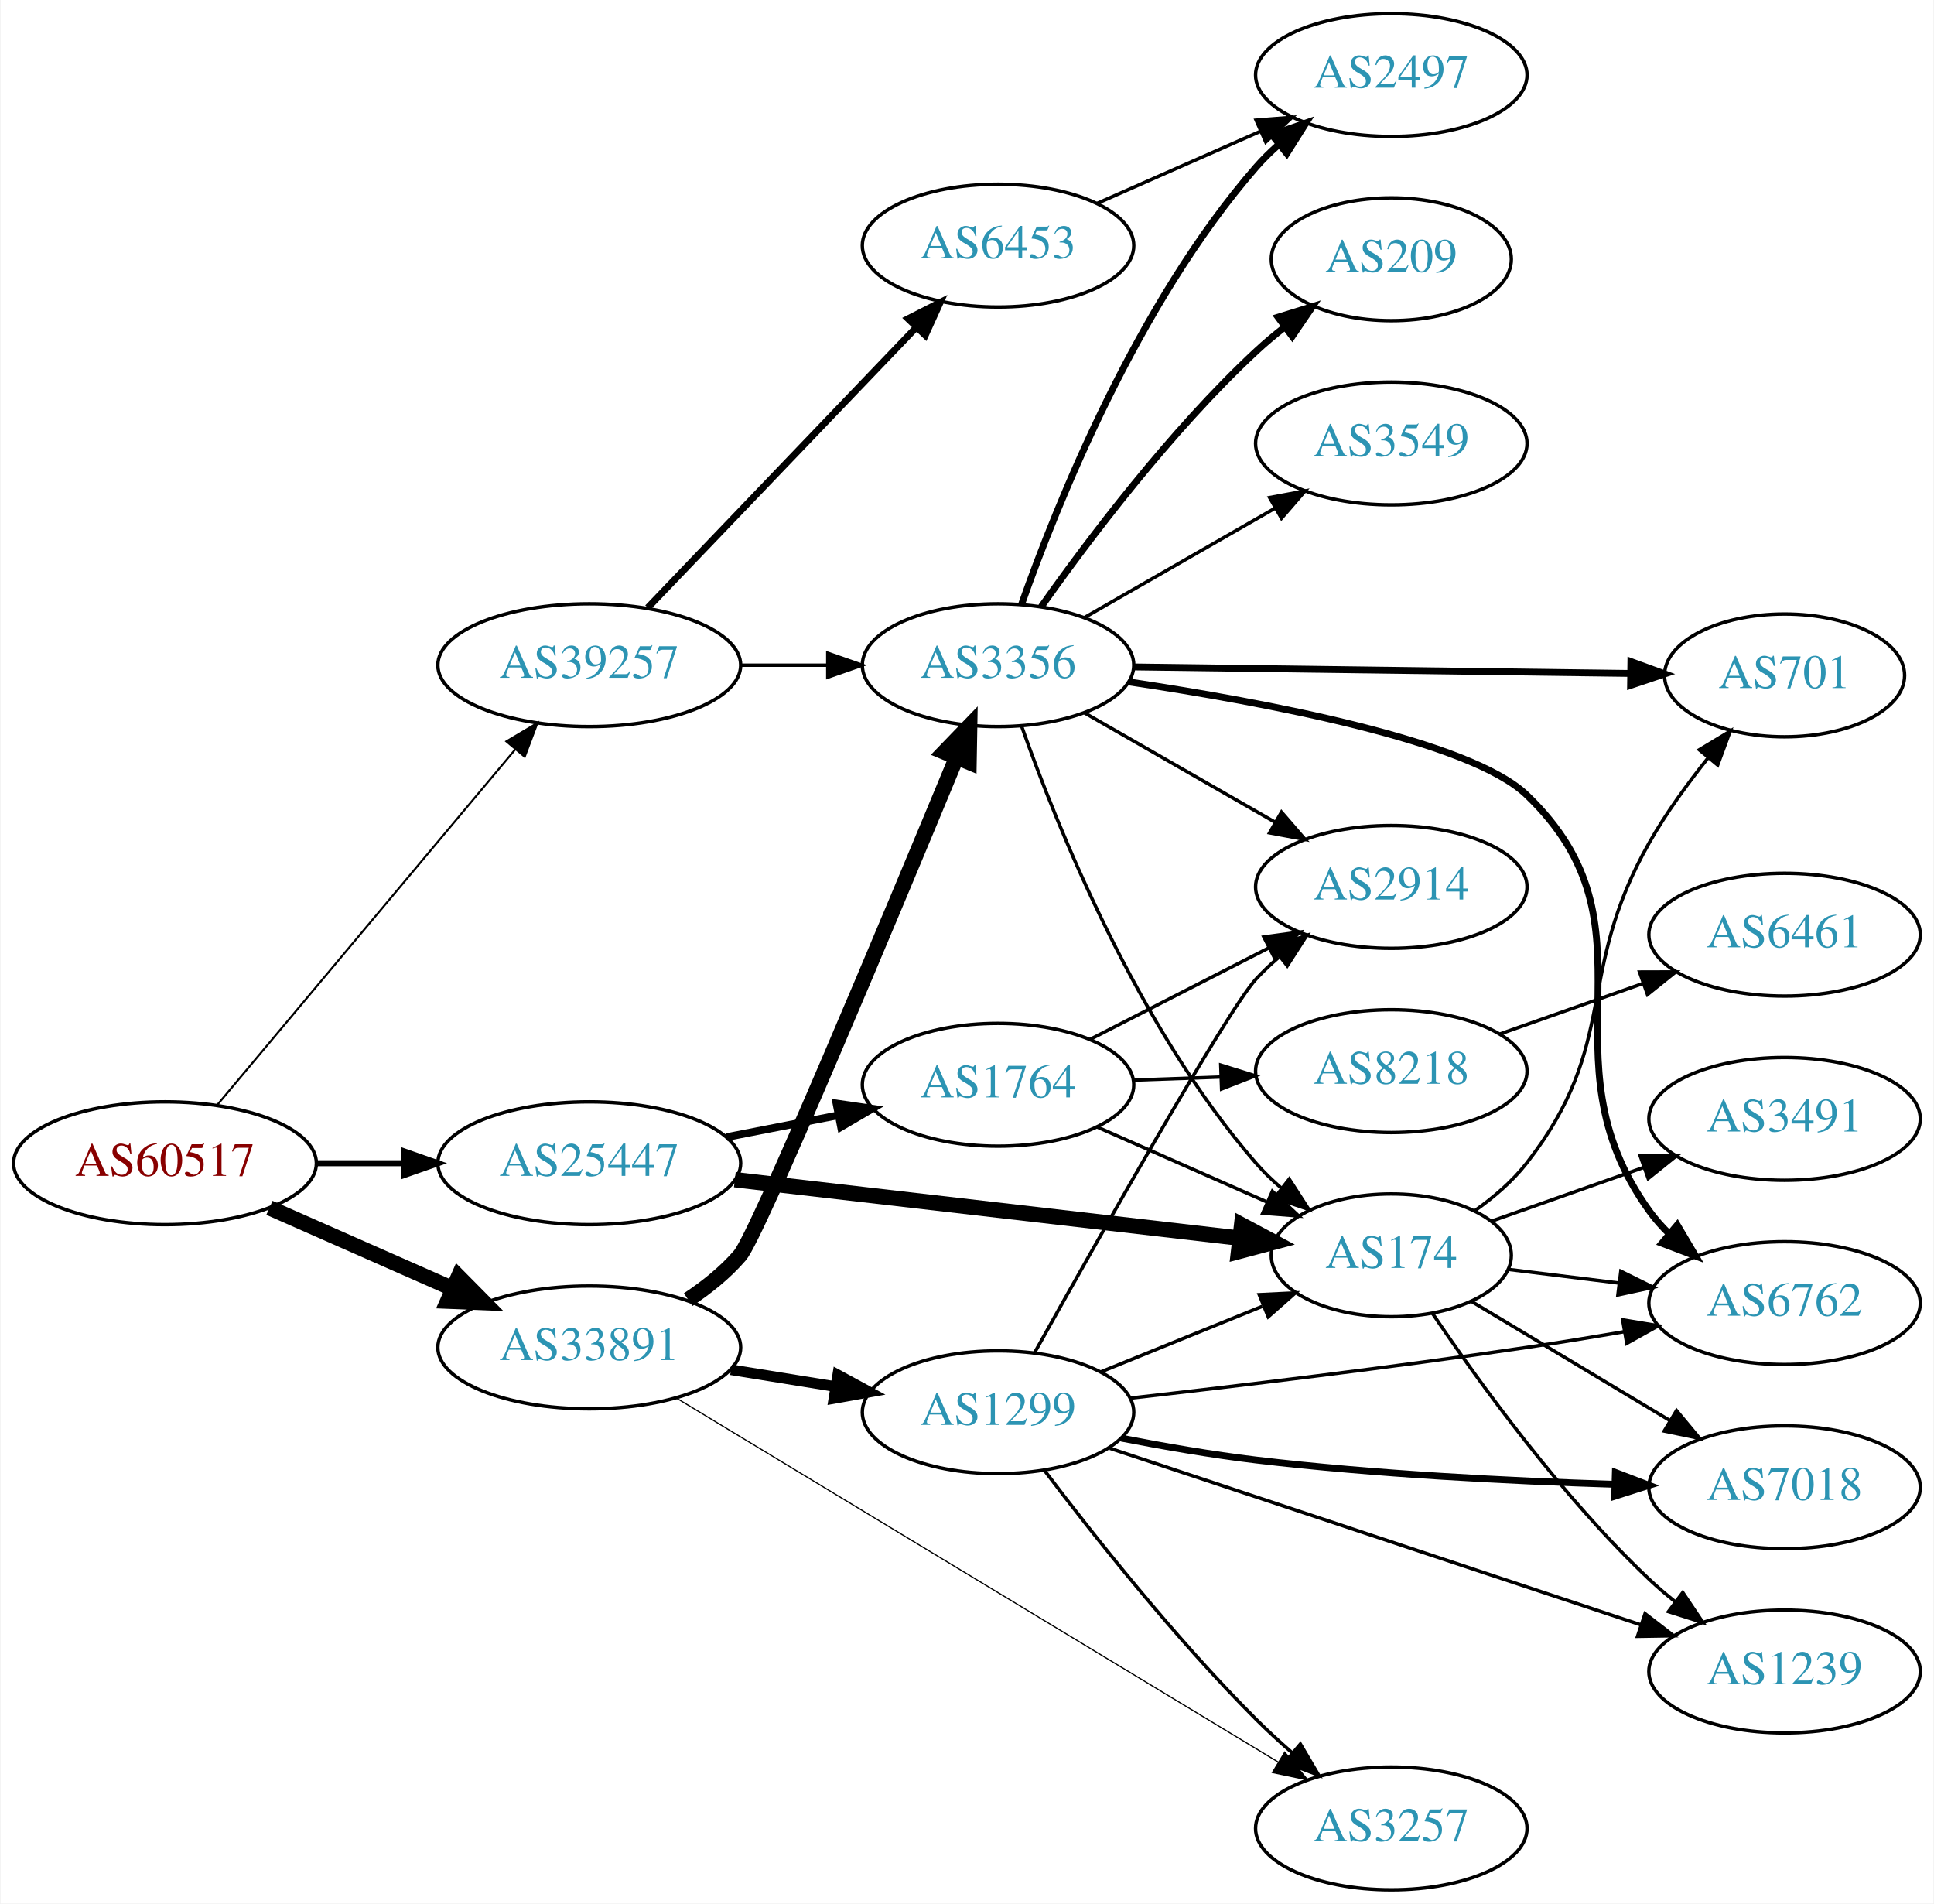
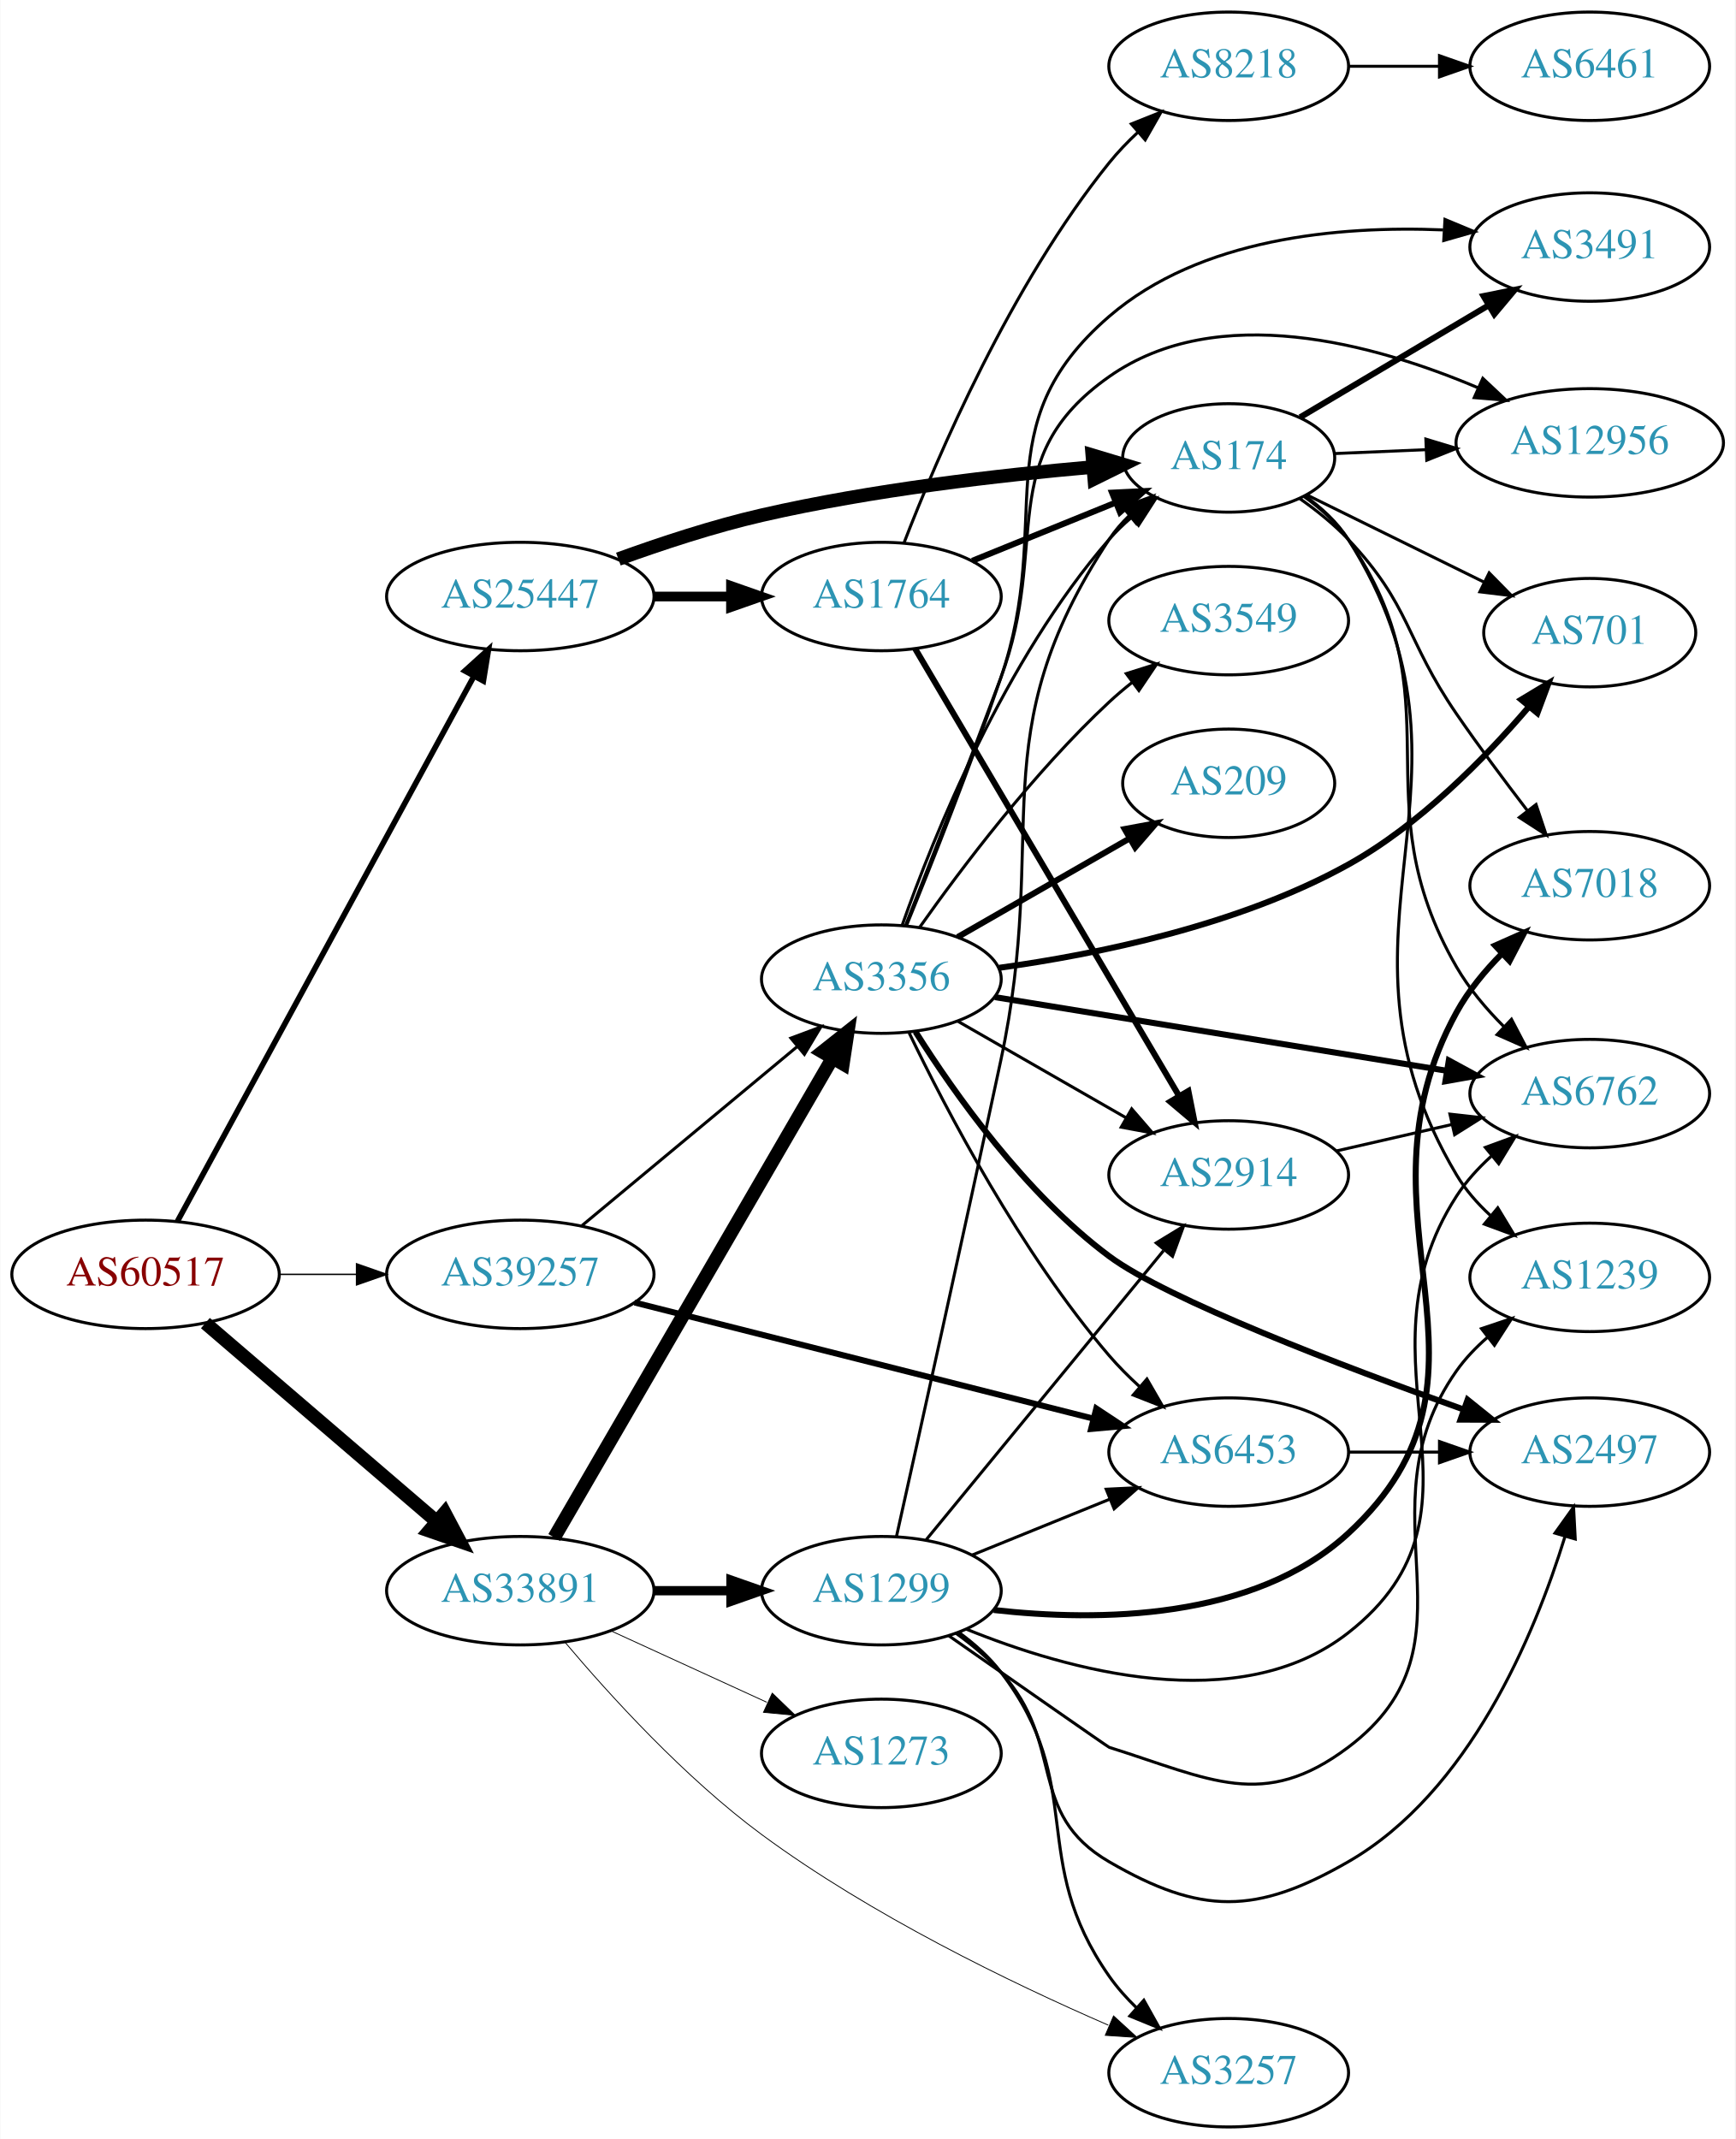
- <svg xmlns="http://www.w3.org/2000/svg" xmlns:xlink="http://www.w3.org/1999/xlink" width="567pt" height="558pt" viewBox="0.00 0.00 566.66 558.00">
-   <g id="graph0" class="graph" transform="scale(1 1) rotate(0) translate(4 554)">
-     <polygon fill="white" stroke="none" points="-4,4 -4,-554 562.663,-554 562.663,4 -4,4" />
+ <svg xmlns="http://www.w3.org/2000/svg" xmlns:xlink="http://www.w3.org/1999/xlink" width="576pt" height="710pt" viewBox="0.00 0.00 575.76 710.00">
+   <g id="graph0" class="graph" transform="scale(1 1) rotate(0) translate(4 706)">
+     <polygon fill="white" stroke="none" points="-4,4 -4,-706 571.762,-706 571.762,4 -4,4" />
    <g id="node1" class="node">
      <g id="a_node1">
        <a xlink:href="/asn/60517" xlink:title="AS60517 ~ AS-CABLEVISION [AT]">
-           <ellipse fill="#ffffff" stroke="black" cx="44.196" cy="-213" rx="44.393" ry="18" />
-           <text text-anchor="middle" x="44.196" y="-209.3" font-family="Times,serif" font-size="14.00" fill="#880000">AS60517</text>
+           <ellipse fill="#ffffff" stroke="black" cx="44.196" cy="-283" rx="44.393" ry="18" />
+           <text text-anchor="middle" x="44.196" y="-279.3" font-family="Times,serif" font-size="14.00" fill="#880000">AS60517</text>
        </a>
      </g>
    </g>
    <g id="node2" class="node">
      <g id="a_node2">
        <a xlink:href="/asn/25447" xlink:title="AS25447 ~ Hackl-Str. 1, Object 2, OG2 [AT]">
-           <ellipse fill="#ffffff" stroke="black" cx="168.588" cy="-213" rx="44.393" ry="18" />
-           <text text-anchor="middle" x="168.588" y="-209.3" font-family="Times,serif" font-size="14.00" fill="#2c94b3">AS25447</text>
+           <ellipse fill="#ffffff" stroke="black" cx="168.588" cy="-508" rx="44.393" ry="18" />
+           <text text-anchor="middle" x="168.588" y="-504.3" font-family="Times,serif" font-size="14.00" fill="#2c94b3">AS25447</text>
        </a>
      </g>
    </g>
    <g id="edge1" class="edge">
-       <path fill="none" stroke="black" stroke-width="1.761" d="M88.692,-213C96.898,-213 105.569,-213 114.041,-213" />
-       <polygon fill="black" stroke="black" stroke-width="1.761" points="114.233,-216.5 124.233,-213 114.233,-209.5 114.233,-216.5" />
+       <path fill="none" stroke="black" stroke-width="1.862" d="M54.8,-300.655C76.205,-340.005 127.924,-435.084 153.2,-481.549" />
+       <polygon fill="black" stroke="black" stroke-width="1.862" points="150.176,-483.315 158.029,-490.427 156.325,-479.97 150.176,-483.315" />
    </g>
    <g id="node3" class="node">
      <g id="a_node3">
        <a xlink:href="/asn/33891" xlink:title="AS33891 ~ CORE-BACKBONE GMBH GLOBAL NETWORK [DE]">
-           <ellipse fill="#ffffff" stroke="black" cx="168.588" cy="-159" rx="44.393" ry="18" />
-           <text text-anchor="middle" x="168.588" y="-155.3" font-family="Times,serif" font-size="14.00" fill="#2c94b3">AS33891</text>
+           <ellipse fill="#ffffff" stroke="black" cx="168.588" cy="-178" rx="44.393" ry="18" />
+           <text text-anchor="middle" x="168.588" y="-174.3" font-family="Times,serif" font-size="14.00" fill="#2c94b3">AS33891</text>
        </a>
      </g>
    </g>
    <g id="edge2" class="edge">
-       <path fill="none" stroke="black" stroke-width="4.5" d="M74.824,-199.928C90.941,-192.817 111.081,-183.931 128.473,-176.258" />
-       <polygon fill="black" stroke="black" stroke-width="4.5" points="130.249,-179.778 137.809,-172.139 127.071,-172.573 130.249,-179.778" />
+       <path fill="none" stroke="black" stroke-width="4.5" d="M64.052,-266.824C84.566,-249.225 117.53,-220.945 140.742,-201.031" />
+       <polygon fill="black" stroke="black" stroke-width="4.5" points="143.484,-203.867 148.51,-194.368 138.356,-197.89 143.484,-203.867" />
    </g>
    <g id="node4" class="node">
      <g id="a_node4">
        <a xlink:href="/asn/39257" xlink:title="AS39257 ~ INC [DE]">
-           <ellipse fill="#ffffff" stroke="black" cx="168.588" cy="-359" rx="44.393" ry="18" />
-           <text text-anchor="middle" x="168.588" y="-355.3" font-family="Times,serif" font-size="14.00" fill="#2c94b3">AS39257</text>
+           <ellipse fill="#ffffff" stroke="black" cx="168.588" cy="-283" rx="44.393" ry="18" />
+           <text text-anchor="middle" x="168.588" y="-279.3" font-family="Times,serif" font-size="14.00" fill="#2c94b3">AS39257</text>
        </a>
      </g>
    </g>
    <g id="edge3" class="edge">
-       <path fill="none" stroke="black" stroke-width="0.587" d="M59.475,-230.034C81.032,-255.749 122.001,-304.619 146.848,-334.26" />
-       <polygon fill="black" stroke="black" stroke-width="0.587" points="144.293,-336.66 153.4,-342.075 149.658,-332.163 144.293,-336.66" />
+       <path fill="none" stroke="black" stroke-width="0.466" d="M88.692,-283C96.898,-283 105.569,-283 114.041,-283" />
+       <polygon fill="black" stroke="black" stroke-width="0.466" points="114.233,-286.5 124.233,-283 114.233,-279.5 114.233,-286.5" />
    </g>
    <g id="node5" class="node">
      <g id="a_node5">
        <a xlink:href="/asn/1764" xlink:title="AS1764 ~ NEXTLAYER-AS [AT]">
-           <ellipse fill="#ffffff" stroke="black" cx="288.431" cy="-236" rx="39.794" ry="18" />
-           <text text-anchor="middle" x="288.431" y="-232.3" font-family="Times,serif" font-size="14.00" fill="#2c94b3">AS1764</text>
+           <ellipse fill="#ffffff" stroke="black" cx="288.431" cy="-508" rx="39.794" ry="18" />
+           <text text-anchor="middle" x="288.431" y="-504.3" font-family="Times,serif" font-size="14.00" fill="#2c94b3">AS1764</text>
        </a>
      </g>
    </g>
    <g id="edge4" class="edge">
-       <path fill="none" stroke="black" stroke-width="2.25" d="M208.828,-220.659C219.28,-222.699 230.666,-224.921 241.444,-227.025" />
-       <polygon fill="black" stroke="black" stroke-width="2.25" points="241.056,-230.515 251.542,-228.995 242.397,-223.644 241.056,-230.515" />
+       <path fill="none" stroke="black" stroke-width="3.214" d="M212.799,-508C221.112,-508 229.875,-508 238.357,-508" />
+       <polygon fill="black" stroke="black" stroke-width="3.214" points="238.516,-511.5 248.516,-508 238.516,-504.5 238.516,-511.5" />
    </g>
    <g id="node6" class="node">
      <g id="a_node6">
        <a xlink:href="/asn/174" xlink:title="AS174 ~ Cogent Communications [US]">
-           <ellipse fill="#ffffff" stroke="black" cx="403.724" cy="-186" rx="35.194" ry="18" />
-           <text text-anchor="middle" x="403.724" y="-182.3" font-family="Times,serif" font-size="14.00" fill="#2c94b3">AS174</text>
+           <ellipse fill="#ffffff" stroke="black" cx="403.724" cy="-554" rx="35.194" ry="18" />
+           <text text-anchor="middle" x="403.724" y="-550.3" font-family="Times,serif" font-size="14.00" fill="#2c94b3">AS174</text>
        </a>
      </g>
    </g>
    <g id="edge5" class="edge">
-       <path fill="none" stroke="black" stroke-width="4.5" d="M211.268,-208.173C253.012,-203.338 316.975,-195.931 359.319,-191.027" />
-       <polygon fill="black" stroke="black" stroke-width="4.5" points="359.846,-194.93 369.327,-189.868 358.94,-187.107 359.846,-194.93" />
-     </g>
-     <g id="node15" class="node">
-       <g id="a_node15">
-         <a xlink:href="/asn/1299" xlink:title="AS1299 ~ Telia Carrier [EU]">
-           <ellipse fill="#ffffff" stroke="black" cx="288.431" cy="-140" rx="39.794" ry="18" />
-           <text text-anchor="middle" x="288.431" y="-136.3" font-family="Times,serif" font-size="14.00" fill="#2c94b3">AS1299</text>
-         </a>
-       </g>
-     </g>
-     <g id="edge15" class="edge">
-       <path fill="none" stroke="black" stroke-width="3.115" d="M210.143,-152.461C220.03,-150.867 230.683,-149.15 240.827,-147.514" />
-       <polygon fill="black" stroke="black" stroke-width="3.115" points="241.438,-150.961 250.753,-145.914 240.323,-144.05 241.438,-150.961" />
+       <path fill="none" stroke="black" stroke-width="4.5" d="M201.139,-520.424C215.48,-525.636 232.786,-531.327 248.784,-535 285.333,-543.392 327.671,-548.276 358.684,-550.985" />
+       <polygon fill="black" stroke="black" stroke-width="4.5" points="358.451,-554.917 368.743,-551.823 359.104,-547.069 358.451,-554.917" />
    </g>
    <g id="node16" class="node">
      <g id="a_node16">
        <a xlink:href="/asn/3356" xlink:title="AS3356 ~ Level 3 Parent, LLC [US]">
-           <ellipse fill="#ffffff" stroke="black" cx="288.431" cy="-359" rx="39.794" ry="18" />
-           <text text-anchor="middle" x="288.431" y="-355.3" font-family="Times,serif" font-size="14.00" fill="#2c94b3">AS3356</text>
-         </a>
-       </g>
-     </g>
-     <g id="edge16" class="edge">
-       <path fill="none" stroke="black" stroke-width="4.5" d="M197.576,-173.009C203.111,-176.686 208.52,-181.036 212.784,-186 217.859,-191.907 256.698,-284.776 276.254,-331.945" />
-       <polygon fill="black" stroke="black" stroke-width="4.5" points="272.651,-333.537 280.115,-341.269 279.927,-330.523 272.651,-333.537" />
+           <ellipse fill="#ffffff" stroke="black" cx="288.431" cy="-381" rx="39.794" ry="18" />
+           <text text-anchor="middle" x="288.431" y="-377.3" font-family="Times,serif" font-size="14.00" fill="#2c94b3">AS3356</text>
+         </a>
+       </g>
+     </g>
+     <g id="edge17" class="edge">
+       <path fill="none" stroke="black" stroke-width="4.5" d="M179.84,-195.66C200.612,-231.442 247.76,-312.661 272.162,-354.697" />
+       <polygon fill="black" stroke="black" stroke-width="4.5" points="268.861,-356.854 277.287,-363.526 275.672,-352.9 268.861,-356.854" />
    </g>
    <g id="node17" class="node">
      <g id="a_node17">
+         <a xlink:href="/asn/1299" xlink:title="AS1299 ~ Telia Carrier [EU]">
+           <ellipse fill="#ffffff" stroke="black" cx="288.431" cy="-178" rx="39.794" ry="18" />
+           <text text-anchor="middle" x="288.431" y="-174.3" font-family="Times,serif" font-size="14.00" fill="#2c94b3">AS1299</text>
+         </a>
+       </g>
+     </g>
+     <g id="edge18" class="edge">
+       <path fill="none" stroke="black" stroke-width="3.094" d="M212.799,-178C221.112,-178 229.875,-178 238.357,-178" />
+       <polygon fill="black" stroke="black" stroke-width="3.094" points="238.516,-181.5 248.516,-178 238.516,-174.5 238.516,-181.5" />
+     </g>
+     <g id="node18" class="node">
+       <g id="a_node18">
        <a xlink:href="/asn/3257" xlink:title="AS3257 ~ GTT [DE]">
          <ellipse fill="#ffffff" stroke="black" cx="403.724" cy="-18" rx="39.794" ry="18" />
          <text text-anchor="middle" x="403.724" y="-14.3" font-family="Times,serif" font-size="14.00" fill="#2c94b3">AS3257</text>
        </a>
      </g>
    </g>
-     <g id="edge17" class="edge">
-       <path fill="none" stroke="black" stroke-width="0.346" d="M194.097,-144.177C236.491,-118.537 323.487,-65.922 370.639,-37.405" />
-       <polygon fill="black" stroke="black" stroke-width="0.346" points="372.491,-40.375 379.237,-32.205 368.869,-34.385 372.491,-40.375" />
-     </g>
-     <g id="edge32" class="edge">
-       <path fill="none" stroke="black" d="M212.799,-359C221.112,-359 229.875,-359 238.357,-359" />
-       <polygon fill="black" stroke="black" points="238.516,-362.5 248.516,-359 238.516,-355.5 238.516,-362.5" />
-     </g>
-     <g id="node21" class="node">
-       <g id="a_node21">
+     <g id="edge19" class="edge">
+       <path fill="none" stroke="black" stroke-width="0.281" d="M183.408,-160.906C198.239,-143.323 223.142,-115.909 248.784,-97 284.936,-70.341 331.376,-47.872 363.751,-33.794" />
+       <polygon fill="black" stroke="black" stroke-width="0.281" points="365.504,-36.851 373.32,-29.699 362.749,-30.416 365.504,-36.851" />
+     </g>
+     <g id="node19" class="node">
+       <g id="a_node19">
+         <a xlink:href="/asn/1273" xlink:title="AS1273 ~ Vodafone Group PLC [EU]">
+           <ellipse fill="#ffffff" stroke="black" cx="288.431" cy="-124" rx="39.794" ry="18" />
+           <text text-anchor="middle" x="288.431" y="-120.3" font-family="Times,serif" font-size="14.00" fill="#2c94b3">AS1273</text>
+         </a>
+       </g>
+     </g>
+     <g id="edge20" class="edge">
+       <path fill="none" stroke="black" stroke-width="0.281" d="M198.718,-164.652C214.329,-157.498 233.727,-148.609 250.399,-140.97" />
+       <polygon fill="black" stroke="black" stroke-width="0.281" points="252.218,-143.986 259.851,-136.638 249.302,-137.622 252.218,-143.986" />
+     </g>
+     <g id="edge40" class="edge">
+       <path fill="none" stroke="black" d="M189.048,-299.183C208.524,-315.38 238.648,-340.431 260.432,-358.548" />
+       <polygon fill="black" stroke="black" points="258.407,-361.415 268.334,-365.118 262.883,-356.033 258.407,-361.415" />
+     </g>
+     <g id="node23" class="node">
+       <g id="a_node23">
        <a xlink:href="/asn/6453" xlink:title="AS6453 ~ TATA COMMUNICATIONS (AMERICA) INC [US]">
-           <ellipse fill="#ffffff" stroke="black" cx="288.431" cy="-482" rx="39.794" ry="18" />
-           <text text-anchor="middle" x="288.431" y="-478.3" font-family="Times,serif" font-size="14.00" fill="#2c94b3">AS6453</text>
-         </a>
-       </g>
-     </g>
-     <g id="edge31" class="edge">
-       <path fill="none" stroke="black" stroke-width="2" d="M185.727,-375.845C206.09,-397.099 241.243,-433.791 264.418,-457.98" />
-       <polygon fill="black" stroke="black" stroke-width="2" points="262.042,-460.559 271.487,-465.359 267.096,-455.717 262.042,-460.559" />
-     </g>
-     <g id="edge6" class="edge">
-       <path fill="none" stroke="black" d="M317.436,-223.64C332.413,-217.031 351.014,-208.821 367.02,-201.757" />
-       <polygon fill="black" stroke="black" points="368.859,-204.772 376.594,-197.532 366.032,-198.367 368.859,-204.772" />
+           <ellipse fill="#ffffff" stroke="black" cx="403.724" cy="-224" rx="39.794" ry="18" />
+           <text text-anchor="middle" x="403.724" y="-220.3" font-family="Times,serif" font-size="14.00" fill="#2c94b3">AS6453</text>
+         </a>
+       </g>
+     </g>
+     <g id="edge39" class="edge">
+       <path fill="none" stroke="black" stroke-width="2" d="M206.529,-273.651C247.862,-263.191 314.781,-246.256 358.771,-235.123" />
+       <polygon fill="black" stroke="black" stroke-width="2" points="359.775,-238.48 368.61,-232.633 358.057,-231.694 359.775,-238.48" />
+     </g>
+     <g id="edge7" class="edge">
+       <path fill="none" stroke="black" stroke-width="2" d="M318.607,-519.846C333.02,-525.698 350.564,-532.822 365.893,-539.046" />
+       <polygon fill="black" stroke="black" stroke-width="2" points="365.01,-542.465 375.592,-542.984 367.643,-535.979 365.01,-542.465" />
    </g>
    <g id="node7" class="node">
      <g id="a_node7">
        <a xlink:href="/asn/2914" xlink:title="AS2914 ~ NTT America, Inc. [US]">
-           <ellipse fill="#ffffff" stroke="black" cx="403.724" cy="-294" rx="39.794" ry="18" />
-           <text text-anchor="middle" x="403.724" y="-290.3" font-family="Times,serif" font-size="14.00" fill="#2c94b3">AS2914</text>
-         </a>
-       </g>
-     </g>
-     <g id="edge7" class="edge">
-       <path fill="none" stroke="black" d="M315.422,-249.306C330.966,-257.264 350.917,-267.478 367.822,-276.132" />
-       <polygon fill="black" stroke="black" points="366.357,-279.314 376.853,-280.756 369.547,-273.083 366.357,-279.314" />
+           <ellipse fill="#ffffff" stroke="black" cx="403.724" cy="-316" rx="39.794" ry="18" />
+           <text text-anchor="middle" x="403.724" y="-312.3" font-family="Times,serif" font-size="14.00" fill="#2c94b3">AS2914</text>
+         </a>
+       </g>
+     </g>
+     <g id="edge6" class="edge">
+       <path fill="none" stroke="black" stroke-width="2" d="M299.685,-490.623C319.645,-456.795 363.817,-381.936 387.317,-342.11" />
+       <polygon fill="black" stroke="black" stroke-width="2" points="390.344,-343.868 392.411,-333.476 384.315,-340.31 390.344,-343.868" />
    </g>
    <g id="node8" class="node">
      <g id="a_node8">
        <a xlink:href="/asn/8218" xlink:title="AS8218 ~ legacy Neotelecoms [FR]">
-           <ellipse fill="#ffffff" stroke="black" cx="403.724" cy="-240" rx="39.794" ry="18" />
-           <text text-anchor="middle" x="403.724" y="-236.3" font-family="Times,serif" font-size="14.00" fill="#2c94b3">AS8218</text>
+           <ellipse fill="#ffffff" stroke="black" cx="403.724" cy="-684" rx="39.794" ry="18" />
+           <text text-anchor="middle" x="403.724" y="-680.3" font-family="Times,serif" font-size="14.00" fill="#2c94b3">AS8218</text>
        </a>
      </g>
    </g>
    <g id="edge8" class="edge">
-       <path fill="none" stroke="black" d="M328.103,-237.365C336.306,-237.655 345.07,-237.964 353.602,-238.266" />
-       <polygon fill="black" stroke="black" points="353.724,-241.772 363.841,-238.627 353.971,-234.776 353.724,-241.772" />
+       <path fill="none" stroke="black" d="M295.924,-525.728C306.953,-554.306 331.372,-611.451 364.077,-652 366.923,-655.528 370.208,-658.944 373.637,-662.147" />
+       <polygon fill="black" stroke="black" points="371.417,-664.855 381.257,-668.782 376.013,-659.576 371.417,-664.855" />
    </g>
    <g id="node9" class="node">
      <g id="a_node9">
-         <a xlink:href="/asn/6762" xlink:title="AS6762 ~ TELECOM ITALIA SPARKLE S.p.A. [IT]">
-           <ellipse fill="#ffffff" stroke="black" cx="519.017" cy="-172" rx="39.794" ry="18" />
-           <text text-anchor="middle" x="519.017" y="-168.3" font-family="Times,serif" font-size="14.00" fill="#2c94b3">AS6762</text>
+         <a xlink:href="/asn/1239" xlink:title="AS1239 ~ Sprint [US]">
+           <ellipse fill="#ffffff" stroke="black" cx="523.566" cy="-282" rx="39.794" ry="18" />
+           <text text-anchor="middle" x="523.566" y="-278.3" font-family="Times,serif" font-size="14.00" fill="#2c94b3">AS1239</text>
        </a>
      </g>
    </g>
    <g id="edge9" class="edge">
-       <path fill="none" stroke="black" d="M438.103,-181.875C448.193,-180.628 459.476,-179.234 470.311,-177.895" />
-       <polygon fill="black" stroke="black" points="471.013,-181.335 480.508,-176.635 470.154,-174.388 471.013,-181.335" />
+       <path fill="none" stroke="black" d="M429.035,-541.392C434.52,-537.476 439.777,-532.668 443.37,-527 494.305,-446.651 430.747,-397.768 479.37,-316 482.297,-311.078 486.225,-306.596 490.523,-302.617" />
+       <polygon fill="black" stroke="black" points="493.04,-305.078 498.525,-296.014 488.585,-299.679 493.04,-305.078" />
    </g>
    <g id="node10" class="node">
      <g id="a_node10">
-         <a xlink:href="/asn/3491" xlink:title="AS3491 ~ PCCW Global, Inc. [US]">
-           <ellipse fill="#ffffff" stroke="black" cx="519.017" cy="-226" rx="39.794" ry="18" />
-           <text text-anchor="middle" x="519.017" y="-222.3" font-family="Times,serif" font-size="14.00" fill="#2c94b3">AS3491</text>
+         <a xlink:href="/asn/701" xlink:title="AS701 ~ UUNET [US]">
+           <ellipse fill="#ffffff" stroke="black" cx="523.566" cy="-496" rx="35.194" ry="18" />
+           <text text-anchor="middle" x="523.566" y="-492.3" font-family="Times,serif" font-size="14.00" fill="#2c94b3">AS701</text>
        </a>
      </g>
    </g>
    <g id="edge10" class="edge">
-       <path fill="none" stroke="black" d="M433.02,-195.991C446.569,-200.774 463.032,-206.587 477.848,-211.818" />
-       <polygon fill="black" stroke="black" points="476.705,-215.126 487.3,-215.155 479.035,-208.525 476.705,-215.126" />
+       <path fill="none" stroke="black" d="M429.715,-541.7C446.823,-533.279 469.72,-522.01 488.495,-512.769" />
+       <polygon fill="black" stroke="black" points="490.184,-515.839 497.611,-508.283 487.093,-509.558 490.184,-515.839" />
    </g>
    <g id="node11" class="node">
      <g id="a_node11">
-         <a xlink:href="/asn/1239" xlink:title="AS1239 ~ Sprint [US]">
-           <ellipse fill="#ffffff" stroke="black" cx="519.017" cy="-64" rx="39.794" ry="18" />
-           <text text-anchor="middle" x="519.017" y="-60.3" font-family="Times,serif" font-size="14.00" fill="#2c94b3">AS1239</text>
+         <a xlink:href="/asn/3491" xlink:title="AS3491 ~ PCCW Global, Inc. [US]">
+           <ellipse fill="#ffffff" stroke="black" cx="523.566" cy="-624" rx="39.794" ry="18" />
+           <text text-anchor="middle" x="523.566" y="-620.3" font-family="Times,serif" font-size="14.00" fill="#2c94b3">AS3491</text>
        </a>
      </g>
    </g>
    <g id="edge11" class="edge">
-       <path fill="none" stroke="black" d="M415.802,-168.979C429.33,-148.953 453.61,-115.352 479.37,-91 481.749,-88.751 484.328,-86.546 486.987,-84.425" />
-       <polygon fill="black" stroke="black" points="489.177,-87.157 495.081,-78.36 484.979,-81.556 489.177,-87.157" />
+       <path fill="none" stroke="black" stroke-width="2" d="M427.445,-567.497C445.193,-578.039 470.095,-592.831 489.968,-604.636" />
+       <polygon fill="black" stroke="black" stroke-width="2" points="488.316,-607.726 498.701,-609.824 491.891,-601.708 488.316,-607.726" />
    </g>
    <g id="node12" class="node">
      <g id="a_node12">
-         <a xlink:href="/asn/701" xlink:title="AS701 ~ UUNET [US]">
-           <ellipse fill="#ffffff" stroke="black" cx="519.017" cy="-356" rx="35.194" ry="18" />
-           <text text-anchor="middle" x="519.017" y="-352.3" font-family="Times,serif" font-size="14.00" fill="#2c94b3">AS701</text>
+         <a xlink:href="/asn/6762" xlink:title="AS6762 ~ TELECOM ITALIA SPARKLE S.p.A. [IT]">
+           <ellipse fill="#ffffff" stroke="black" cx="523.566" cy="-343" rx="39.794" ry="18" />
+           <text text-anchor="middle" x="523.566" y="-339.3" font-family="Times,serif" font-size="14.00" fill="#2c94b3">AS6762</text>
        </a>
      </g>
    </g>
    <g id="edge12" class="edge">
-       <path fill="none" stroke="black" d="M428.287,-199.135C433.787,-203.041 439.238,-207.712 443.37,-213 470.918,-248.249 457.266,-268.105 479.37,-307 484.245,-315.578 490.542,-324.253 496.632,-331.871" />
-       <polygon fill="black" stroke="black" points="494.011,-334.194 503.082,-339.668 499.405,-329.732 494.011,-334.194" />
+       <path fill="none" stroke="black" d="M428.727,-541.188C434.219,-537.276 439.555,-532.522 443.37,-527 480.382,-473.435 446.801,-441.376 479.37,-385 483.491,-377.868 489.164,-371.149 495.044,-365.264" />
+       <polygon fill="black" stroke="black" points="497.59,-367.675 502.502,-358.288 492.808,-362.563 497.59,-367.675" />
    </g>
    <g id="node13" class="node">
      <g id="a_node13">
        <a xlink:href="/asn/7018" xlink:title="AS7018 ~ AT&amp;T Services, Inc. [US]">
-           <ellipse fill="#ffffff" stroke="black" cx="519.017" cy="-118" rx="39.794" ry="18" />
-           <text text-anchor="middle" x="519.017" y="-114.3" font-family="Times,serif" font-size="14.00" fill="#2c94b3">AS7018</text>
+           <ellipse fill="#ffffff" stroke="black" cx="523.566" cy="-412" rx="39.794" ry="18" />
+           <text text-anchor="middle" x="523.566" y="-408.3" font-family="Times,serif" font-size="14.00" fill="#2c94b3">AS7018</text>
        </a>
      </g>
    </g>
    <g id="edge13" class="edge">
-       <path fill="none" stroke="black" d="M427.107,-172.565C443.732,-162.587 466.665,-148.822 485.338,-137.614" />
-       <polygon fill="black" stroke="black" points="487.343,-140.493 494.116,-132.346 483.74,-134.491 487.343,-140.493" />
+       <path fill="none" stroke="black" d="M427.216,-540.573C432.857,-536.615 438.643,-531.992 443.37,-527 464.233,-504.972 462.189,-494.006 479.37,-469 486.712,-458.315 495.251,-446.863 502.789,-437.049" />
+       <polygon fill="black" stroke="black" points="505.74,-438.953 509.1,-428.905 500.208,-434.665 505.74,-438.953" />
    </g>
    <g id="node14" class="node">
      <g id="a_node14">
+         <a xlink:href="/asn/12956" xlink:title="AS12956 ~ TELXIUS [ES]">
+           <ellipse fill="#ffffff" stroke="black" cx="523.566" cy="-559" rx="44.393" ry="18" />
+           <text text-anchor="middle" x="523.566" y="-555.3" font-family="Times,serif" font-size="14.00" fill="#2c94b3">AS12956</text>
+         </a>
+       </g>
+     </g>
+     <g id="edge14" class="edge">
+       <path fill="none" stroke="black" d="M438.809,-555.446C448.291,-555.849 458.824,-556.295 469.131,-556.733" />
+       <polygon fill="black" stroke="black" points="469.177,-560.238 479.316,-557.165 469.473,-553.244 469.177,-560.238" />
+     </g>
+     <g id="edge16" class="edge">
+       <path fill="none" stroke="black" d="M439.443,-323.955C451.443,-326.704 465.064,-329.825 477.756,-332.733" />
+       <polygon fill="black" stroke="black" points="477.159,-336.187 487.688,-335.009 478.722,-329.364 477.159,-336.187" />
+     </g>
+     <g id="node15" class="node">
+       <g id="a_node15">
        <a xlink:href="/asn/6461" xlink:title="AS6461 ~ Zayo Bandwidth [US]">
-           <ellipse fill="#ffffff" stroke="black" cx="519.017" cy="-280" rx="39.794" ry="18" />
-           <text text-anchor="middle" x="519.017" y="-276.3" font-family="Times,serif" font-size="14.00" fill="#2c94b3">AS6461</text>
-         </a>
-       </g>
-     </g>
-     <g id="edge14" class="edge">
-       <path fill="none" stroke="black" d="M435.682,-250.93C448.545,-255.472 463.651,-260.805 477.388,-265.655" />
-       <polygon fill="black" stroke="black" points="476.502,-269.054 487.096,-269.083 478.832,-262.453 476.502,-269.054" />
+           <ellipse fill="#ffffff" stroke="black" cx="523.566" cy="-684" rx="39.794" ry="18" />
+           <text text-anchor="middle" x="523.566" y="-680.3" font-family="Times,serif" font-size="14.00" fill="#2c94b3">AS6461</text>
+         </a>
+       </g>
+     </g>
+     <g id="edge15" class="edge">
+       <path fill="none" stroke="black" d="M443.636,-684C453.19,-684 463.539,-684 473.502,-684" />
+       <polygon fill="black" stroke="black" points="473.695,-687.5 483.695,-684 473.694,-680.5 473.695,-687.5" />
+     </g>
+     <g id="edge29" class="edge">
+       <path fill="none" stroke="black" d="M295.319,-398.824C305.648,-428.096 329.29,-487.08 364.077,-527 366.282,-529.53 368.772,-531.942 371.399,-534.209" />
+       <polygon fill="black" stroke="black" points="369.502,-537.168 379.543,-540.548 373.802,-531.644 369.502,-537.168" />
+     </g>
+     <g id="edge28" class="edge">
+       <path fill="none" stroke="black" d="M313.735,-367.056C330.013,-357.717 351.649,-345.303 369.511,-335.055" />
+       <polygon fill="black" stroke="black" points="371.528,-337.933 378.46,-329.921 368.044,-331.862 371.528,-337.933" />
+     </g>
+     <g id="edge24" class="edge">
+       <path fill="none" stroke="black" stroke-width="2" d="M327.535,-384.754C359.998,-389.232 407.026,-398.829 443.37,-419 467.002,-432.116 488.617,-454.128 503.273,-471.266" />
+       <polygon fill="black" stroke="black" stroke-width="2" points="500.805,-473.772 509.888,-479.227 506.189,-469.299 500.805,-473.772" />
    </g>
    <g id="edge30" class="edge">
-       <path fill="none" stroke="black" d="M318.607,-151.846C333.02,-157.698 350.564,-164.822 365.893,-171.046" />
-       <polygon fill="black" stroke="black" points="365.01,-174.465 375.592,-174.984 367.643,-167.979 365.01,-174.465" />
-     </g>
-     <g id="edge29" class="edge">
-       <path fill="none" stroke="black" d="M299.104,-157.389C317.329,-190.006 355.679,-257.915 364.077,-267 366.109,-269.197 368.348,-271.318 370.695,-273.339" />
-       <polygon fill="black" stroke="black" points="368.908,-276.384 378.94,-279.791 373.222,-270.872 368.908,-276.384" />
-     </g>
-     <g id="edge26" class="edge">
-       <path fill="none" stroke="black" d="M327.144,-144.126C358.352,-147.667 403.816,-153.119 443.37,-159 452.639,-160.378 462.529,-161.996 471.977,-163.613" />
-       <polygon fill="black" stroke="black" points="471.554,-167.092 482.006,-165.357 472.753,-160.196 471.554,-167.092" />
+       <path fill="none" stroke="black" d="M296.835,-398.911C304.945,-418.804 318.122,-451.948 328.077,-481 346.127,-533.675 321.913,-564.632 364.077,-601 394.224,-627.003 440.23,-631.113 474.922,-629.686" />
+       <polygon fill="black" stroke="black" points="475.515,-633.157 485.296,-629.083 475.11,-626.169 475.515,-633.157" />
+     </g>
+     <g id="edge25" class="edge">
+       <path fill="none" stroke="black" stroke-width="2" d="M326.115,-375.021C366.681,-368.409 432.119,-357.743 476.205,-350.557" />
+       <polygon fill="black" stroke="black" stroke-width="2" points="476.79,-354.008 486.096,-348.944 475.664,-347.099 476.79,-354.008" />
    </g>
    <g id="edge27" class="edge">
-       <path fill="none" stroke="black" d="M321.215,-129.433C361.816,-115.933 432.162,-92.545 476.832,-77.693" />
-       <polygon fill="black" stroke="black" points="478.118,-80.954 486.503,-74.478 475.909,-74.311 478.118,-80.954" />
-     </g>
-     <g id="edge25" class="edge">
-       <path fill="none" stroke="black" stroke-width="2" d="M324.596,-132.405C337.015,-129.989 351.116,-127.545 364.077,-126 399.02,-121.834 438.682,-119.837 468.995,-118.88" />
-       <polygon fill="black" stroke="black" stroke-width="2" points="469.409,-122.37 479.304,-118.583 469.207,-115.373 469.409,-122.37" />
-     </g>
-     <g id="edge28" class="edge">
-       <path fill="none" stroke="black" d="M302.04,-122.943C316.222,-104.219 340.383,-73.675 364.077,-50 367.355,-46.725 370.939,-43.43 374.56,-40.264" />
-       <polygon fill="black" stroke="black" points="377.067,-42.727 382.443,-33.598 372.547,-37.382 377.067,-42.727" />
-     </g>
-     <g id="edge24" class="edge">
-       <path fill="none" stroke="black" d="M295.319,-341.176C305.648,-311.904 329.29,-252.92 364.077,-213 366.282,-210.47 368.772,-208.058 371.399,-205.791" />
-       <polygon fill="black" stroke="black" points="373.802,-208.356 379.543,-199.452 369.502,-202.832 373.802,-208.356" />
-     </g>
-     <g id="edge23" class="edge">
-       <path fill="none" stroke="black" d="M313.735,-345.056C330.013,-335.717 351.649,-323.303 369.511,-313.055" />
-       <polygon fill="black" stroke="black" points="371.528,-315.933 378.46,-307.921 368.044,-309.862 371.528,-315.933" />
-     </g>
-     <g id="edge18" class="edge">
-       <path fill="none" stroke="black" stroke-width="2" d="M326.647,-354.121C366.67,-348.148 426.806,-336.837 443.37,-321 484.233,-281.933 446.34,-244.881 479.37,-199 481.074,-196.634 483.052,-194.403 485.194,-192.316" />
-       <polygon fill="black" stroke="black" stroke-width="2" points="487.557,-194.902 492.956,-185.787 483.051,-189.546 487.557,-194.902" />
-     </g>
-     <g id="edge22" class="edge">
-       <path fill="none" stroke="black" stroke-width="2" d="M328.207,-358.491C368.484,-357.962 431.407,-357.137 473.643,-356.582" />
-       <polygon fill="black" stroke="black" stroke-width="2" points="473.956,-360.079 483.909,-356.448 473.864,-353.079 473.956,-360.079" />
-     </g>
-     <g id="node18" class="node">
-       <g id="a_node18">
-         <a xlink:href="/asn/3549" xlink:title="AS3549 ~ Level 3 Parent, LLC [US]">
-           <ellipse fill="#ffffff" stroke="black" cx="403.724" cy="-424" rx="39.794" ry="18" />
-           <text text-anchor="middle" x="403.724" y="-420.3" font-family="Times,serif" font-size="14.00" fill="#2c94b3">AS3549</text>
-         </a>
-       </g>
-     </g>
-     <g id="edge19" class="edge">
-       <path fill="none" stroke="black" d="M313.735,-372.944C330.013,-382.283 351.649,-394.697 369.511,-404.945" />
-       <polygon fill="black" stroke="black" points="368.044,-408.138 378.46,-410.079 371.528,-402.067 368.044,-408.138" />
-     </g>
-     <g id="node19" class="node">
-       <g id="a_node19">
-         <a xlink:href="/asn/209" xlink:title="AS209 ~ CenturyLink Communications, LLC [US]">
-           <ellipse fill="#ffffff" stroke="black" cx="403.724" cy="-478" rx="35.194" ry="18" />
-           <text text-anchor="middle" x="403.724" y="-474.3" font-family="Times,serif" font-size="14.00" fill="#2c94b3">AS209</text>
-         </a>
-       </g>
-     </g>
-     <g id="edge20" class="edge">
-       <path fill="none" stroke="black" stroke-width="2" d="M301.107,-376.142C314.828,-395.578 338.932,-427.599 364.077,-451 366.672,-453.415 369.496,-455.786 372.395,-458.058" />
-       <polygon fill="black" stroke="black" stroke-width="2" points="370.523,-461.027 380.645,-464.156 374.684,-455.397 370.523,-461.027" />
+       <path fill="none" stroke="black" d="M296.397,-398.655C304.232,-418.6 317.275,-452.053 328.077,-481 344.592,-525.256 325.431,-553.838 364.077,-581 400.017,-606.259 452.029,-591.919 486.545,-577.262" />
+       <polygon fill="black" stroke="black" points="488.073,-580.413 495.788,-573.153 485.229,-574.017 488.073,-580.413" />
    </g>
    <g id="node20" class="node">
      <g id="a_node20">
+         <a xlink:href="/asn/3549" xlink:title="AS3549 ~ Level 3 Parent, LLC [US]">
+           <ellipse fill="#ffffff" stroke="black" cx="403.724" cy="-500" rx="39.794" ry="18" />
+           <text text-anchor="middle" x="403.724" y="-496.3" font-family="Times,serif" font-size="14.00" fill="#2c94b3">AS3549</text>
+         </a>
+       </g>
+     </g>
+     <g id="edge21" class="edge">
+       <path fill="none" stroke="black" d="M301.107,-398.142C314.828,-417.578 338.932,-449.599 364.077,-473 366.474,-475.23 369.065,-477.423 371.732,-479.535" />
+       <polygon fill="black" stroke="black" points="369.73,-482.409 379.837,-485.587 373.919,-476.8 369.73,-482.409" />
+     </g>
+     <g id="node21" class="node">
+       <g id="a_node21">
+         <a xlink:href="/asn/209" xlink:title="AS209 ~ CenturyLink Communications, LLC [US]">
+           <ellipse fill="#ffffff" stroke="black" cx="403.724" cy="-446" rx="35.194" ry="18" />
+           <text text-anchor="middle" x="403.724" y="-442.3" font-family="Times,serif" font-size="14.00" fill="#2c94b3">AS209</text>
+         </a>
+       </g>
+     </g>
+     <g id="edge22" class="edge">
+       <path fill="none" stroke="black" stroke-width="2" d="M313.735,-394.944C330.345,-404.474 352.534,-417.205 370.6,-427.57" />
+       <polygon fill="black" stroke="black" stroke-width="2" points="369.204,-430.804 379.62,-432.745 372.688,-424.732 369.204,-430.804" />
+     </g>
+     <g id="node22" class="node">
+       <g id="a_node22">
        <a xlink:href="/asn/2497" xlink:title="AS2497 ~ Internet Initiative Japan Inc. [JP]">
-           <ellipse fill="#ffffff" stroke="black" cx="403.724" cy="-532" rx="39.794" ry="18" />
-           <text text-anchor="middle" x="403.724" y="-528.3" font-family="Times,serif" font-size="14.00" fill="#2c94b3">AS2497</text>
-         </a>
-       </g>
-     </g>
-     <g id="edge21" class="edge">
-       <path fill="none" stroke="black" stroke-width="2" d="M295.319,-376.824C305.648,-406.096 329.29,-465.08 364.077,-505 366.043,-507.256 368.236,-509.419 370.551,-511.468" />
-       <polygon fill="black" stroke="black" stroke-width="2" points="368.731,-514.492 378.737,-517.973 373.085,-509.012 368.731,-514.492" />
+           <ellipse fill="#ffffff" stroke="black" cx="523.566" cy="-224" rx="39.794" ry="18" />
+           <text text-anchor="middle" x="523.566" y="-220.3" font-family="Times,serif" font-size="14.00" fill="#2c94b3">AS2497</text>
+         </a>
+       </g>
+     </g>
+     <g id="edge23" class="edge">
+       <path fill="none" stroke="black" stroke-width="2" d="M299.768,-363.53C312.584,-343.188 336.179,-309.736 364.077,-289 383.371,-274.659 441.505,-252.508 481.727,-238.131" />
+       <polygon fill="black" stroke="black" stroke-width="2" points="483.025,-241.384 491.279,-234.742 480.684,-234.787 483.025,-241.384" />
+     </g>
+     <g id="edge26" class="edge">
+       <path fill="none" stroke="black" d="M297.635,-363.199C309.866,-337.776 334.627,-290.348 364.077,-256 367.093,-252.483 370.524,-249.046 374.067,-245.807" />
+       <polygon fill="black" stroke="black" points="376.587,-248.256 381.886,-239.081 372.022,-242.949 376.587,-248.256" />
+     </g>
+     <g id="edge38" class="edge">
+       <path fill="none" stroke="black" d="M293.446,-195.975C300.541,-227.805 315.714,-296.181 328.077,-354 344.499,-430.8 320.836,-461.44 364.077,-527 365.925,-529.801 368.172,-532.398 370.643,-534.783" />
+       <polygon fill="black" stroke="black" points="368.61,-537.643 378.554,-541.301 373.061,-532.241 368.61,-537.643" />
+     </g>
+     <g id="edge34" class="edge">
+       <path fill="none" stroke="black" d="M303.323,-194.922C323.028,-218.924 359.236,-263.029 382.088,-290.864" />
+       <polygon fill="black" stroke="black" points="379.668,-293.432 388.718,-298.94 385.078,-288.99 379.668,-293.432" />
    </g>
    <g id="edge33" class="edge">
-       <path fill="none" stroke="black" d="M317.436,-494.36C331.87,-500.73 349.671,-508.586 365.27,-515.47" />
-       <polygon fill="black" stroke="black" points="364.086,-518.774 374.648,-519.609 366.913,-512.37 364.086,-518.774" />
+       <path fill="none" stroke="black" d="M310.874,-163.006C332.791,-147.689 363.689,-126.122 364.077,-126 397.7,-115.443 415.213,-104.808 443.37,-126 489.562,-160.766 446.044,-203.758 479.37,-251 482.214,-255.031 485.752,-258.729 489.572,-262.059" />
+       <polygon fill="black" stroke="black" points="487.632,-264.985 497.674,-268.364 491.931,-259.46 487.632,-264.985" />
+     </g>
+     <g id="edge31" class="edge">
+       <path fill="none" stroke="black" d="M316.532,-165.283C350.019,-151.659 407.012,-135.564 443.37,-164 495.675,-204.906 443.334,-253.229 479.37,-309 482.478,-313.81 486.502,-318.232 490.841,-322.185" />
+       <polygon fill="black" stroke="black" points="488.916,-325.133 498.865,-328.776 493.359,-319.724 488.916,-325.133" />
+     </g>
+     <g id="edge32" class="edge">
+       <path fill="none" stroke="black" stroke-width="2" d="M325.748,-171.587C360.444,-167.694 411.973,-168.088 443.37,-197 501.143,-250.2 441.56,-301.165 479.37,-370 483.265,-377.091 488.749,-383.731 494.507,-389.545" />
+       <polygon fill="black" stroke="black" stroke-width="2" points="492.163,-392.144 501.848,-396.44 496.955,-387.042 492.163,-392.144" />
+     </g>
+     <g id="edge37" class="edge">
+       <path fill="none" stroke="black" d="M314.286,-164.061C319.366,-160.334 324.304,-155.946 328.077,-151 356.982,-113.111 336.746,-89.039 364.077,-50 366.677,-46.287 369.816,-42.761 373.168,-39.501" />
+       <polygon fill="black" stroke="black" points="375.553,-42.064 380.72,-32.814 370.913,-36.823 375.553,-42.064" />
+     </g>
+     <g id="edge35" class="edge">
+       <path fill="none" stroke="black" d="M313.256,-163.829C318.503,-160.062 323.772,-155.714 328.077,-151 349.824,-127.187 336.185,-104.187 364.077,-88 394.558,-70.311 412.818,-70.436 443.37,-88 483.554,-111.1 505.258,-163.305 515.328,-195.898" />
+       <polygon fill="black" stroke="black" points="512.036,-197.111 518.198,-205.729 518.756,-195.149 512.036,-197.111" />
+     </g>
+     <g id="edge36" class="edge">
+       <path fill="none" stroke="black" d="M318.607,-189.846C332.482,-195.48 349.259,-202.292 364.169,-208.346" />
+       <polygon fill="black" stroke="black" points="363.065,-211.675 373.647,-212.194 365.698,-205.189 363.065,-211.675" />
+     </g>
+     <g id="edge41" class="edge">
+       <path fill="none" stroke="black" d="M443.636,-224C453.19,-224 463.539,-224 473.502,-224" />
+       <polygon fill="black" stroke="black" points="473.695,-227.5 483.695,-224 473.694,-220.5 473.695,-227.5" />
    </g>
  </g>
</svg>
